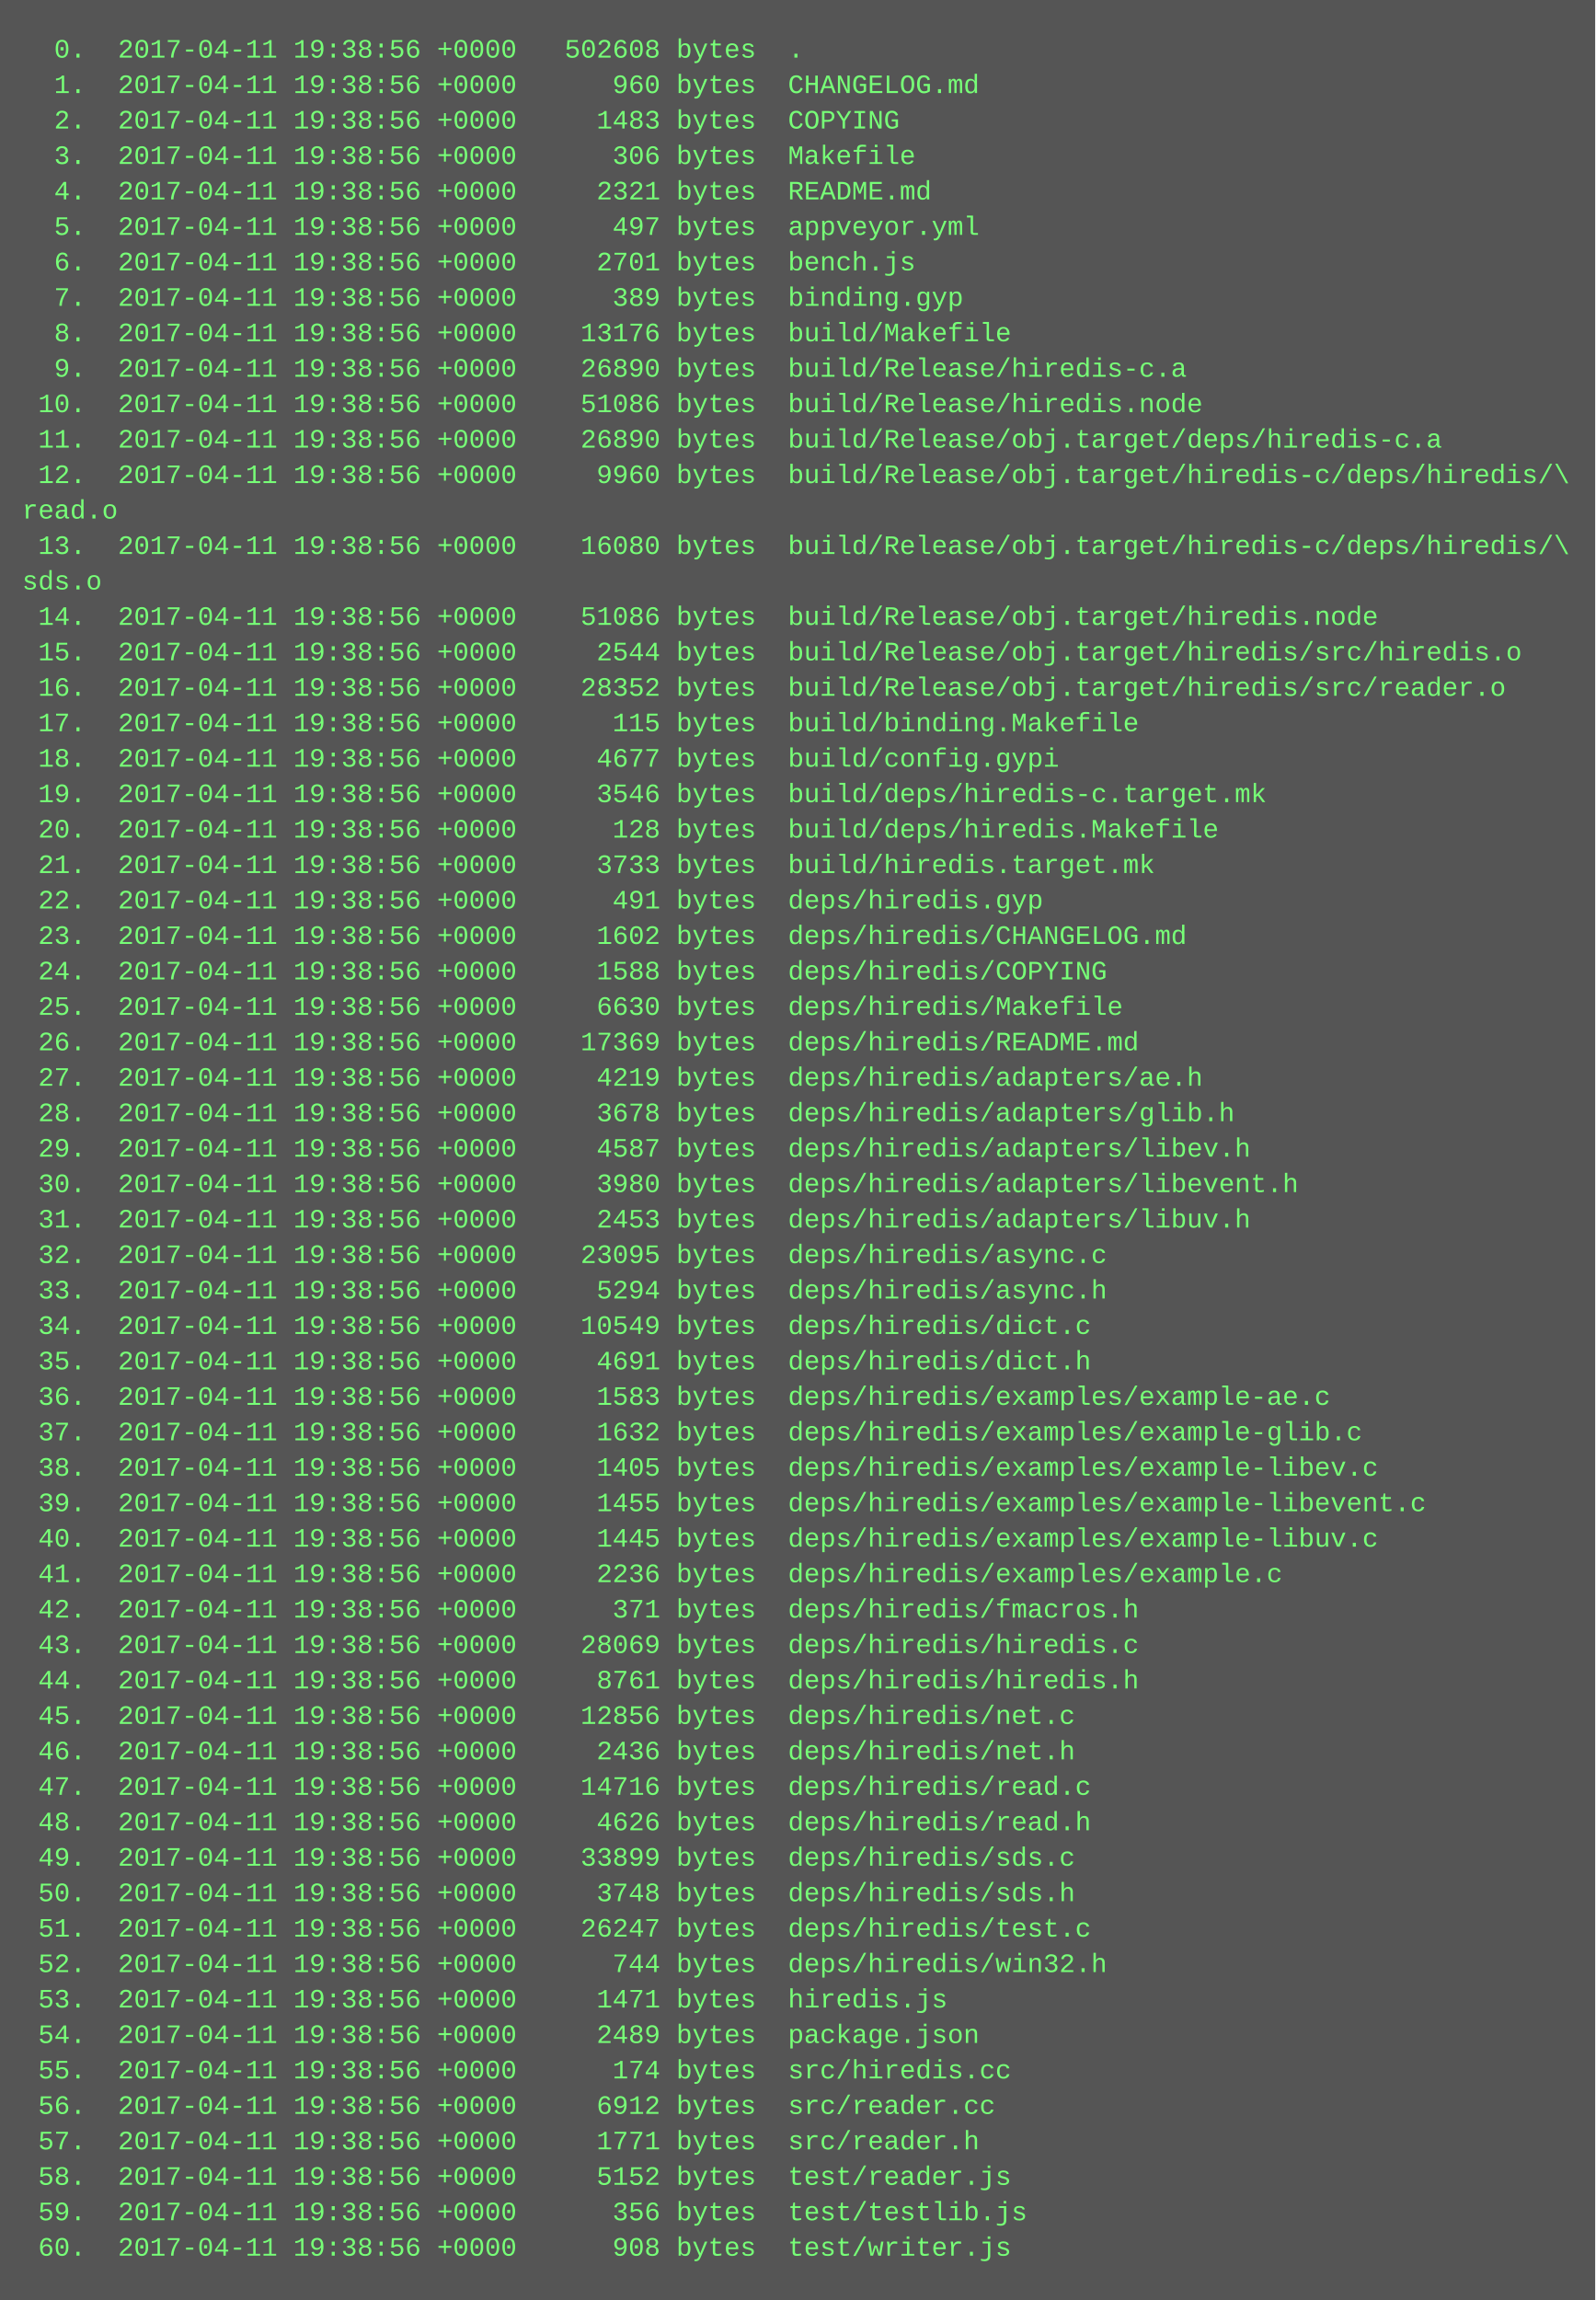
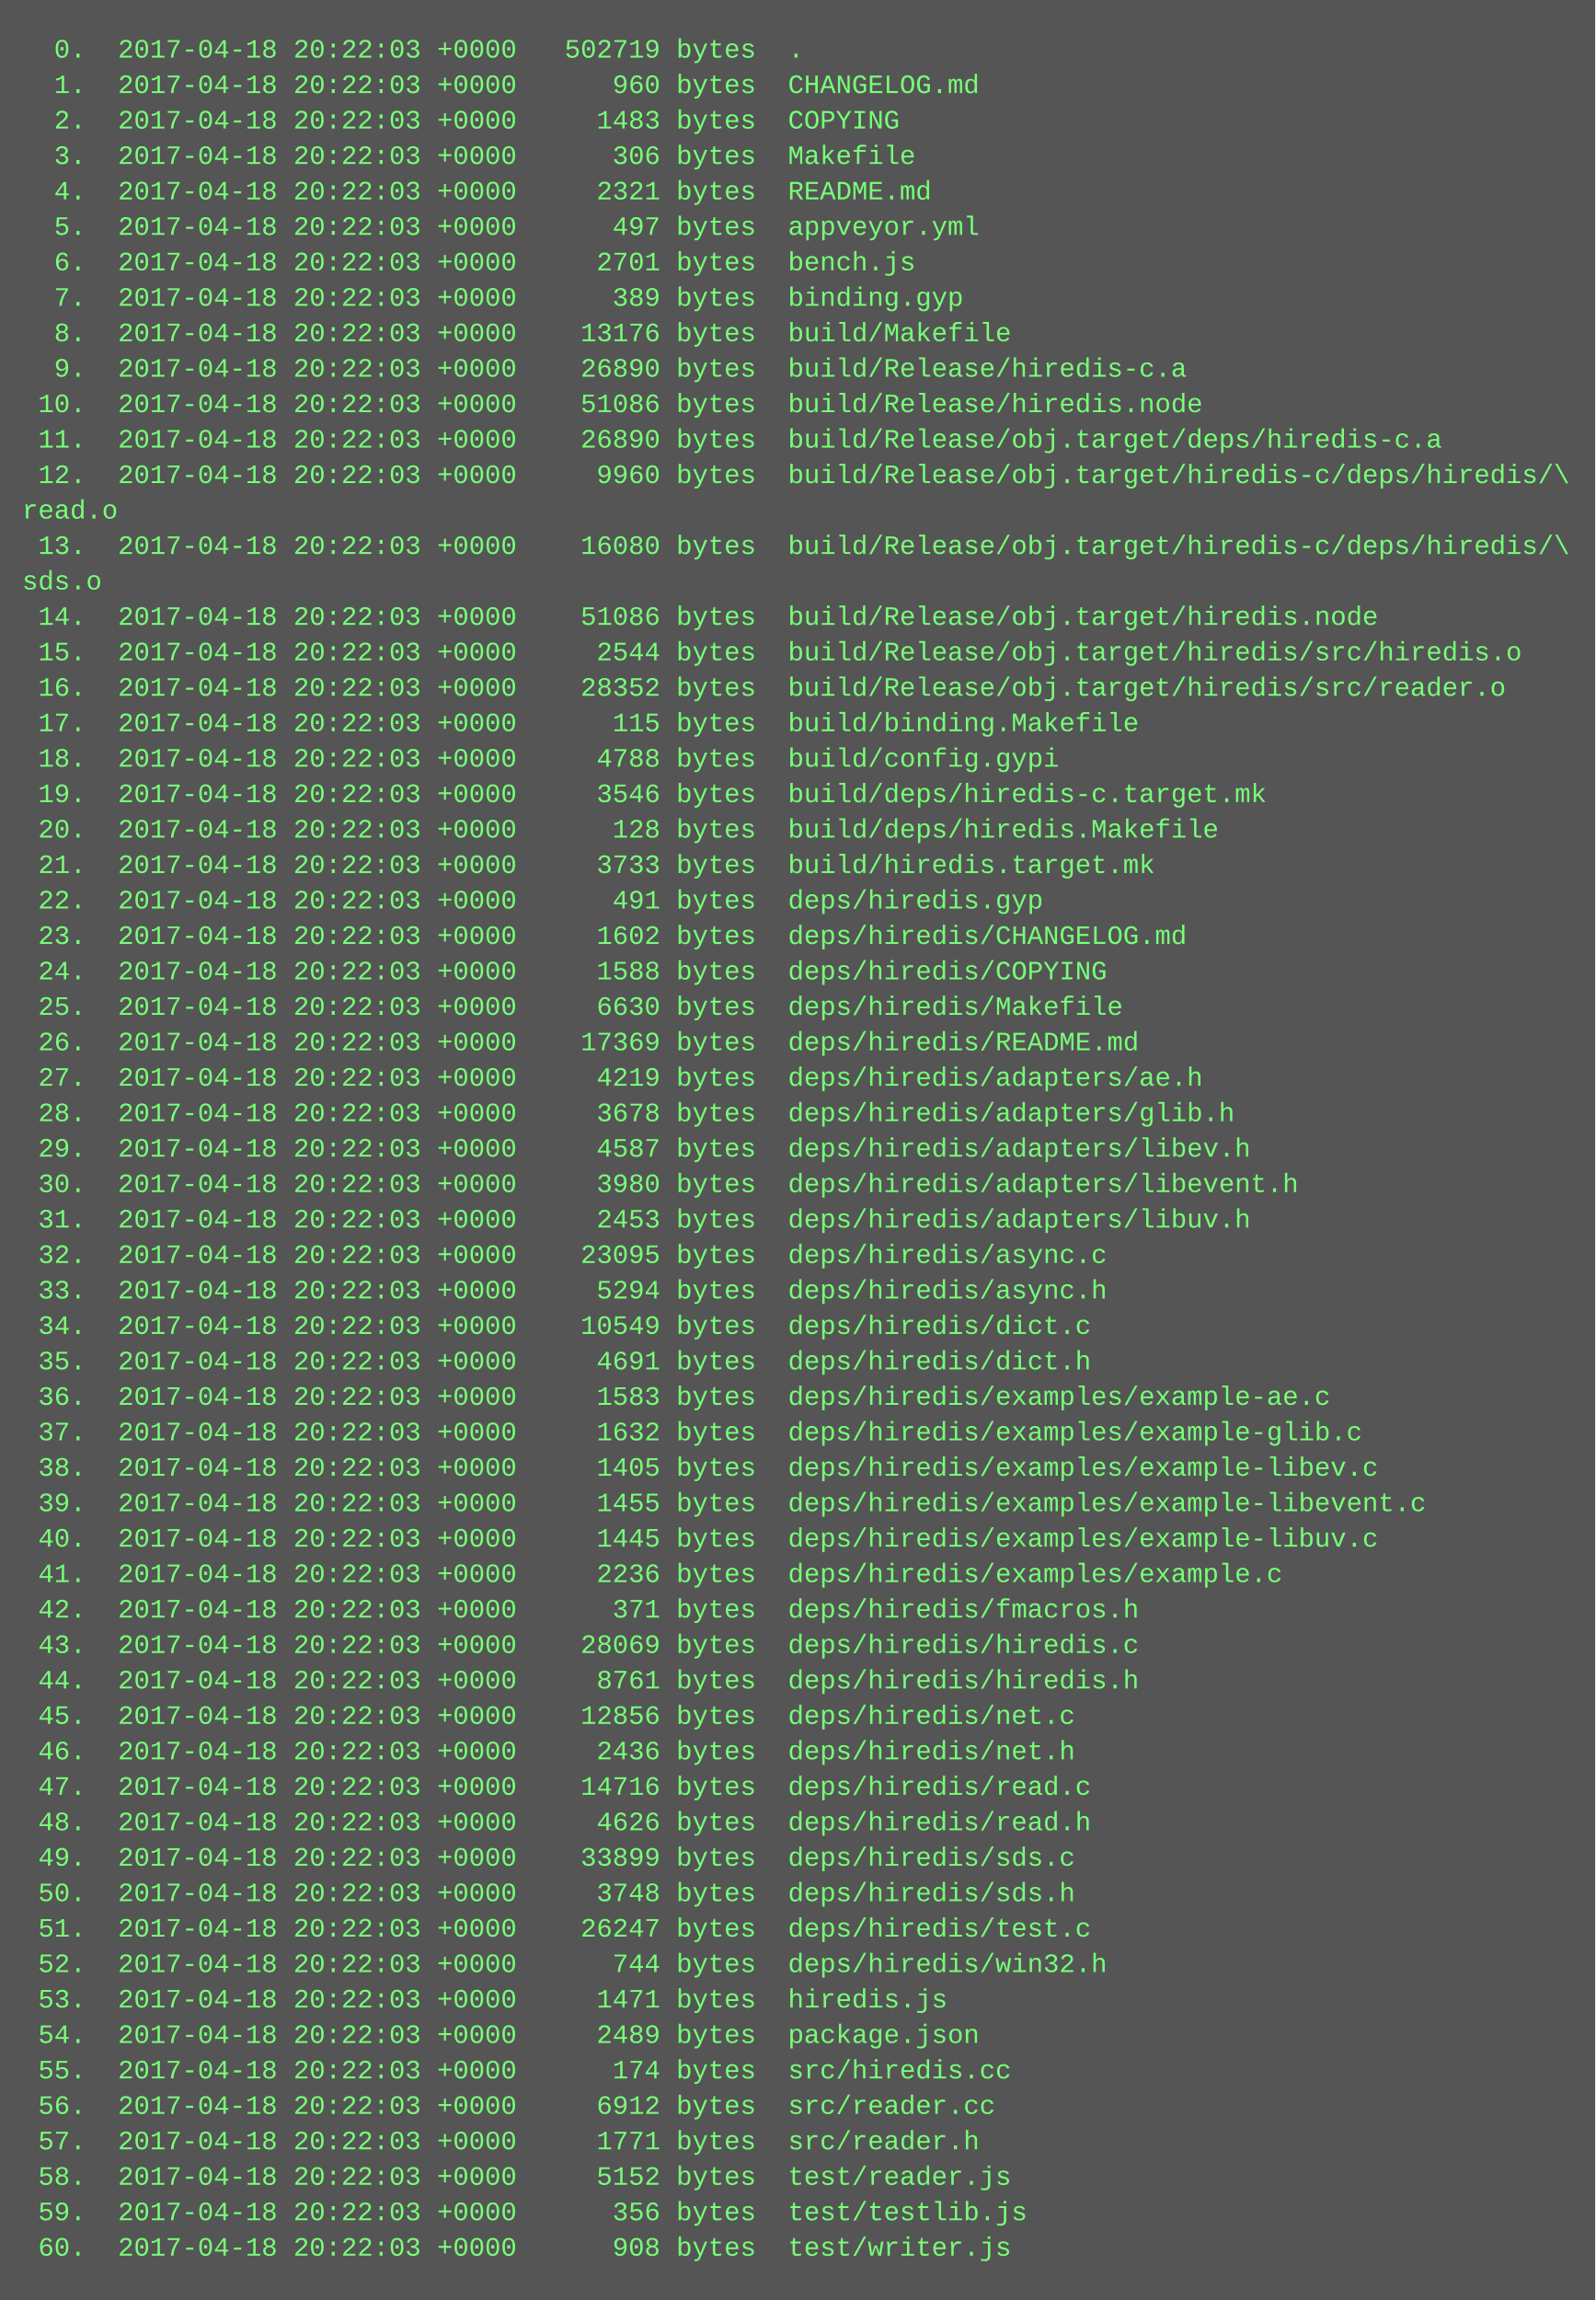
<svg xmlns="http://www.w3.org/2000/svg" height="1038" width="720">
  <rect height="1038" fill="#555" width="720" />
  <text fill="#7f7" font-family="Courier New" font-size="12" xml:space="preserve">
-     <tspan x="10" y="26">  0.  2017-04-11 19:38:56 +0000   502608 bytes  .</tspan>
-     <tspan x="10" y="42">  1.  2017-04-11 19:38:56 +0000      960 bytes  CHANGELOG.md</tspan>
-     <tspan x="10" y="58">  2.  2017-04-11 19:38:56 +0000     1483 bytes  COPYING</tspan>
-     <tspan x="10" y="74">  3.  2017-04-11 19:38:56 +0000      306 bytes  Makefile</tspan>
-     <tspan x="10" y="90">  4.  2017-04-11 19:38:56 +0000     2321 bytes  README.md</tspan>
-     <tspan x="10" y="106">  5.  2017-04-11 19:38:56 +0000      497 bytes  appveyor.yml</tspan>
-     <tspan x="10" y="122">  6.  2017-04-11 19:38:56 +0000     2701 bytes  bench.js</tspan>
-     <tspan x="10" y="138">  7.  2017-04-11 19:38:56 +0000      389 bytes  binding.gyp</tspan>
-     <tspan x="10" y="154">  8.  2017-04-11 19:38:56 +0000    13176 bytes  build/Makefile</tspan>
-     <tspan x="10" y="170">  9.  2017-04-11 19:38:56 +0000    26890 bytes  build/Release/hiredis-c.a</tspan>
-     <tspan x="10" y="186"> 10.  2017-04-11 19:38:56 +0000    51086 bytes  build/Release/hiredis.node</tspan>
-     <tspan x="10" y="202"> 11.  2017-04-11 19:38:56 +0000    26890 bytes  build/Release/obj.target/deps/hiredis-c.a</tspan>
-     <tspan x="10" y="218"> 12.  2017-04-11 19:38:56 +0000     9960 bytes  build/Release/obj.target/hiredis-c/deps/hiredis/\</tspan>
+     <tspan x="10" y="26">  0.  2017-04-18 20:22:03 +0000   502719 bytes  .</tspan>
+     <tspan x="10" y="42">  1.  2017-04-18 20:22:03 +0000      960 bytes  CHANGELOG.md</tspan>
+     <tspan x="10" y="58">  2.  2017-04-18 20:22:03 +0000     1483 bytes  COPYING</tspan>
+     <tspan x="10" y="74">  3.  2017-04-18 20:22:03 +0000      306 bytes  Makefile</tspan>
+     <tspan x="10" y="90">  4.  2017-04-18 20:22:03 +0000     2321 bytes  README.md</tspan>
+     <tspan x="10" y="106">  5.  2017-04-18 20:22:03 +0000      497 bytes  appveyor.yml</tspan>
+     <tspan x="10" y="122">  6.  2017-04-18 20:22:03 +0000     2701 bytes  bench.js</tspan>
+     <tspan x="10" y="138">  7.  2017-04-18 20:22:03 +0000      389 bytes  binding.gyp</tspan>
+     <tspan x="10" y="154">  8.  2017-04-18 20:22:03 +0000    13176 bytes  build/Makefile</tspan>
+     <tspan x="10" y="170">  9.  2017-04-18 20:22:03 +0000    26890 bytes  build/Release/hiredis-c.a</tspan>
+     <tspan x="10" y="186"> 10.  2017-04-18 20:22:03 +0000    51086 bytes  build/Release/hiredis.node</tspan>
+     <tspan x="10" y="202"> 11.  2017-04-18 20:22:03 +0000    26890 bytes  build/Release/obj.target/deps/hiredis-c.a</tspan>
+     <tspan x="10" y="218"> 12.  2017-04-18 20:22:03 +0000     9960 bytes  build/Release/obj.target/hiredis-c/deps/hiredis/\</tspan>
    <tspan x="10" y="234">read.o</tspan>
-     <tspan x="10" y="250"> 13.  2017-04-11 19:38:56 +0000    16080 bytes  build/Release/obj.target/hiredis-c/deps/hiredis/\</tspan>
+     <tspan x="10" y="250"> 13.  2017-04-18 20:22:03 +0000    16080 bytes  build/Release/obj.target/hiredis-c/deps/hiredis/\</tspan>
    <tspan x="10" y="266">sds.o</tspan>
-     <tspan x="10" y="282"> 14.  2017-04-11 19:38:56 +0000    51086 bytes  build/Release/obj.target/hiredis.node</tspan>
-     <tspan x="10" y="298"> 15.  2017-04-11 19:38:56 +0000     2544 bytes  build/Release/obj.target/hiredis/src/hiredis.o</tspan>
-     <tspan x="10" y="314"> 16.  2017-04-11 19:38:56 +0000    28352 bytes  build/Release/obj.target/hiredis/src/reader.o</tspan>
-     <tspan x="10" y="330"> 17.  2017-04-11 19:38:56 +0000      115 bytes  build/binding.Makefile</tspan>
-     <tspan x="10" y="346"> 18.  2017-04-11 19:38:56 +0000     4677 bytes  build/config.gypi</tspan>
-     <tspan x="10" y="362"> 19.  2017-04-11 19:38:56 +0000     3546 bytes  build/deps/hiredis-c.target.mk</tspan>
-     <tspan x="10" y="378"> 20.  2017-04-11 19:38:56 +0000      128 bytes  build/deps/hiredis.Makefile</tspan>
-     <tspan x="10" y="394"> 21.  2017-04-11 19:38:56 +0000     3733 bytes  build/hiredis.target.mk</tspan>
-     <tspan x="10" y="410"> 22.  2017-04-11 19:38:56 +0000      491 bytes  deps/hiredis.gyp</tspan>
-     <tspan x="10" y="426"> 23.  2017-04-11 19:38:56 +0000     1602 bytes  deps/hiredis/CHANGELOG.md</tspan>
-     <tspan x="10" y="442"> 24.  2017-04-11 19:38:56 +0000     1588 bytes  deps/hiredis/COPYING</tspan>
-     <tspan x="10" y="458"> 25.  2017-04-11 19:38:56 +0000     6630 bytes  deps/hiredis/Makefile</tspan>
-     <tspan x="10" y="474"> 26.  2017-04-11 19:38:56 +0000    17369 bytes  deps/hiredis/README.md</tspan>
-     <tspan x="10" y="490"> 27.  2017-04-11 19:38:56 +0000     4219 bytes  deps/hiredis/adapters/ae.h</tspan>
-     <tspan x="10" y="506"> 28.  2017-04-11 19:38:56 +0000     3678 bytes  deps/hiredis/adapters/glib.h</tspan>
-     <tspan x="10" y="522"> 29.  2017-04-11 19:38:56 +0000     4587 bytes  deps/hiredis/adapters/libev.h</tspan>
-     <tspan x="10" y="538"> 30.  2017-04-11 19:38:56 +0000     3980 bytes  deps/hiredis/adapters/libevent.h</tspan>
-     <tspan x="10" y="554"> 31.  2017-04-11 19:38:56 +0000     2453 bytes  deps/hiredis/adapters/libuv.h</tspan>
-     <tspan x="10" y="570"> 32.  2017-04-11 19:38:56 +0000    23095 bytes  deps/hiredis/async.c</tspan>
-     <tspan x="10" y="586"> 33.  2017-04-11 19:38:56 +0000     5294 bytes  deps/hiredis/async.h</tspan>
-     <tspan x="10" y="602"> 34.  2017-04-11 19:38:56 +0000    10549 bytes  deps/hiredis/dict.c</tspan>
-     <tspan x="10" y="618"> 35.  2017-04-11 19:38:56 +0000     4691 bytes  deps/hiredis/dict.h</tspan>
-     <tspan x="10" y="634"> 36.  2017-04-11 19:38:56 +0000     1583 bytes  deps/hiredis/examples/example-ae.c</tspan>
-     <tspan x="10" y="650"> 37.  2017-04-11 19:38:56 +0000     1632 bytes  deps/hiredis/examples/example-glib.c</tspan>
-     <tspan x="10" y="666"> 38.  2017-04-11 19:38:56 +0000     1405 bytes  deps/hiredis/examples/example-libev.c</tspan>
-     <tspan x="10" y="682"> 39.  2017-04-11 19:38:56 +0000     1455 bytes  deps/hiredis/examples/example-libevent.c</tspan>
-     <tspan x="10" y="698"> 40.  2017-04-11 19:38:56 +0000     1445 bytes  deps/hiredis/examples/example-libuv.c</tspan>
-     <tspan x="10" y="714"> 41.  2017-04-11 19:38:56 +0000     2236 bytes  deps/hiredis/examples/example.c</tspan>
-     <tspan x="10" y="730"> 42.  2017-04-11 19:38:56 +0000      371 bytes  deps/hiredis/fmacros.h</tspan>
-     <tspan x="10" y="746"> 43.  2017-04-11 19:38:56 +0000    28069 bytes  deps/hiredis/hiredis.c</tspan>
-     <tspan x="10" y="762"> 44.  2017-04-11 19:38:56 +0000     8761 bytes  deps/hiredis/hiredis.h</tspan>
-     <tspan x="10" y="778"> 45.  2017-04-11 19:38:56 +0000    12856 bytes  deps/hiredis/net.c</tspan>
-     <tspan x="10" y="794"> 46.  2017-04-11 19:38:56 +0000     2436 bytes  deps/hiredis/net.h</tspan>
-     <tspan x="10" y="810"> 47.  2017-04-11 19:38:56 +0000    14716 bytes  deps/hiredis/read.c</tspan>
-     <tspan x="10" y="826"> 48.  2017-04-11 19:38:56 +0000     4626 bytes  deps/hiredis/read.h</tspan>
-     <tspan x="10" y="842"> 49.  2017-04-11 19:38:56 +0000    33899 bytes  deps/hiredis/sds.c</tspan>
-     <tspan x="10" y="858"> 50.  2017-04-11 19:38:56 +0000     3748 bytes  deps/hiredis/sds.h</tspan>
-     <tspan x="10" y="874"> 51.  2017-04-11 19:38:56 +0000    26247 bytes  deps/hiredis/test.c</tspan>
-     <tspan x="10" y="890"> 52.  2017-04-11 19:38:56 +0000      744 bytes  deps/hiredis/win32.h</tspan>
-     <tspan x="10" y="906"> 53.  2017-04-11 19:38:56 +0000     1471 bytes  hiredis.js</tspan>
-     <tspan x="10" y="922"> 54.  2017-04-11 19:38:56 +0000     2489 bytes  package.json</tspan>
-     <tspan x="10" y="938"> 55.  2017-04-11 19:38:56 +0000      174 bytes  src/hiredis.cc</tspan>
-     <tspan x="10" y="954"> 56.  2017-04-11 19:38:56 +0000     6912 bytes  src/reader.cc</tspan>
-     <tspan x="10" y="970"> 57.  2017-04-11 19:38:56 +0000     1771 bytes  src/reader.h</tspan>
-     <tspan x="10" y="986"> 58.  2017-04-11 19:38:56 +0000     5152 bytes  test/reader.js</tspan>
-     <tspan x="10" y="1002"> 59.  2017-04-11 19:38:56 +0000      356 bytes  test/testlib.js</tspan>
-     <tspan x="10" y="1018"> 60.  2017-04-11 19:38:56 +0000      908 bytes  test/writer.js</tspan>
+     <tspan x="10" y="282"> 14.  2017-04-18 20:22:03 +0000    51086 bytes  build/Release/obj.target/hiredis.node</tspan>
+     <tspan x="10" y="298"> 15.  2017-04-18 20:22:03 +0000     2544 bytes  build/Release/obj.target/hiredis/src/hiredis.o</tspan>
+     <tspan x="10" y="314"> 16.  2017-04-18 20:22:03 +0000    28352 bytes  build/Release/obj.target/hiredis/src/reader.o</tspan>
+     <tspan x="10" y="330"> 17.  2017-04-18 20:22:03 +0000      115 bytes  build/binding.Makefile</tspan>
+     <tspan x="10" y="346"> 18.  2017-04-18 20:22:03 +0000     4788 bytes  build/config.gypi</tspan>
+     <tspan x="10" y="362"> 19.  2017-04-18 20:22:03 +0000     3546 bytes  build/deps/hiredis-c.target.mk</tspan>
+     <tspan x="10" y="378"> 20.  2017-04-18 20:22:03 +0000      128 bytes  build/deps/hiredis.Makefile</tspan>
+     <tspan x="10" y="394"> 21.  2017-04-18 20:22:03 +0000     3733 bytes  build/hiredis.target.mk</tspan>
+     <tspan x="10" y="410"> 22.  2017-04-18 20:22:03 +0000      491 bytes  deps/hiredis.gyp</tspan>
+     <tspan x="10" y="426"> 23.  2017-04-18 20:22:03 +0000     1602 bytes  deps/hiredis/CHANGELOG.md</tspan>
+     <tspan x="10" y="442"> 24.  2017-04-18 20:22:03 +0000     1588 bytes  deps/hiredis/COPYING</tspan>
+     <tspan x="10" y="458"> 25.  2017-04-18 20:22:03 +0000     6630 bytes  deps/hiredis/Makefile</tspan>
+     <tspan x="10" y="474"> 26.  2017-04-18 20:22:03 +0000    17369 bytes  deps/hiredis/README.md</tspan>
+     <tspan x="10" y="490"> 27.  2017-04-18 20:22:03 +0000     4219 bytes  deps/hiredis/adapters/ae.h</tspan>
+     <tspan x="10" y="506"> 28.  2017-04-18 20:22:03 +0000     3678 bytes  deps/hiredis/adapters/glib.h</tspan>
+     <tspan x="10" y="522"> 29.  2017-04-18 20:22:03 +0000     4587 bytes  deps/hiredis/adapters/libev.h</tspan>
+     <tspan x="10" y="538"> 30.  2017-04-18 20:22:03 +0000     3980 bytes  deps/hiredis/adapters/libevent.h</tspan>
+     <tspan x="10" y="554"> 31.  2017-04-18 20:22:03 +0000     2453 bytes  deps/hiredis/adapters/libuv.h</tspan>
+     <tspan x="10" y="570"> 32.  2017-04-18 20:22:03 +0000    23095 bytes  deps/hiredis/async.c</tspan>
+     <tspan x="10" y="586"> 33.  2017-04-18 20:22:03 +0000     5294 bytes  deps/hiredis/async.h</tspan>
+     <tspan x="10" y="602"> 34.  2017-04-18 20:22:03 +0000    10549 bytes  deps/hiredis/dict.c</tspan>
+     <tspan x="10" y="618"> 35.  2017-04-18 20:22:03 +0000     4691 bytes  deps/hiredis/dict.h</tspan>
+     <tspan x="10" y="634"> 36.  2017-04-18 20:22:03 +0000     1583 bytes  deps/hiredis/examples/example-ae.c</tspan>
+     <tspan x="10" y="650"> 37.  2017-04-18 20:22:03 +0000     1632 bytes  deps/hiredis/examples/example-glib.c</tspan>
+     <tspan x="10" y="666"> 38.  2017-04-18 20:22:03 +0000     1405 bytes  deps/hiredis/examples/example-libev.c</tspan>
+     <tspan x="10" y="682"> 39.  2017-04-18 20:22:03 +0000     1455 bytes  deps/hiredis/examples/example-libevent.c</tspan>
+     <tspan x="10" y="698"> 40.  2017-04-18 20:22:03 +0000     1445 bytes  deps/hiredis/examples/example-libuv.c</tspan>
+     <tspan x="10" y="714"> 41.  2017-04-18 20:22:03 +0000     2236 bytes  deps/hiredis/examples/example.c</tspan>
+     <tspan x="10" y="730"> 42.  2017-04-18 20:22:03 +0000      371 bytes  deps/hiredis/fmacros.h</tspan>
+     <tspan x="10" y="746"> 43.  2017-04-18 20:22:03 +0000    28069 bytes  deps/hiredis/hiredis.c</tspan>
+     <tspan x="10" y="762"> 44.  2017-04-18 20:22:03 +0000     8761 bytes  deps/hiredis/hiredis.h</tspan>
+     <tspan x="10" y="778"> 45.  2017-04-18 20:22:03 +0000    12856 bytes  deps/hiredis/net.c</tspan>
+     <tspan x="10" y="794"> 46.  2017-04-18 20:22:03 +0000     2436 bytes  deps/hiredis/net.h</tspan>
+     <tspan x="10" y="810"> 47.  2017-04-18 20:22:03 +0000    14716 bytes  deps/hiredis/read.c</tspan>
+     <tspan x="10" y="826"> 48.  2017-04-18 20:22:03 +0000     4626 bytes  deps/hiredis/read.h</tspan>
+     <tspan x="10" y="842"> 49.  2017-04-18 20:22:03 +0000    33899 bytes  deps/hiredis/sds.c</tspan>
+     <tspan x="10" y="858"> 50.  2017-04-18 20:22:03 +0000     3748 bytes  deps/hiredis/sds.h</tspan>
+     <tspan x="10" y="874"> 51.  2017-04-18 20:22:03 +0000    26247 bytes  deps/hiredis/test.c</tspan>
+     <tspan x="10" y="890"> 52.  2017-04-18 20:22:03 +0000      744 bytes  deps/hiredis/win32.h</tspan>
+     <tspan x="10" y="906"> 53.  2017-04-18 20:22:03 +0000     1471 bytes  hiredis.js</tspan>
+     <tspan x="10" y="922"> 54.  2017-04-18 20:22:03 +0000     2489 bytes  package.json</tspan>
+     <tspan x="10" y="938"> 55.  2017-04-18 20:22:03 +0000      174 bytes  src/hiredis.cc</tspan>
+     <tspan x="10" y="954"> 56.  2017-04-18 20:22:03 +0000     6912 bytes  src/reader.cc</tspan>
+     <tspan x="10" y="970"> 57.  2017-04-18 20:22:03 +0000     1771 bytes  src/reader.h</tspan>
+     <tspan x="10" y="986"> 58.  2017-04-18 20:22:03 +0000     5152 bytes  test/reader.js</tspan>
+     <tspan x="10" y="1002"> 59.  2017-04-18 20:22:03 +0000      356 bytes  test/testlib.js</tspan>
+     <tspan x="10" y="1018"> 60.  2017-04-18 20:22:03 +0000      908 bytes  test/writer.js</tspan>
  </text>
</svg>
